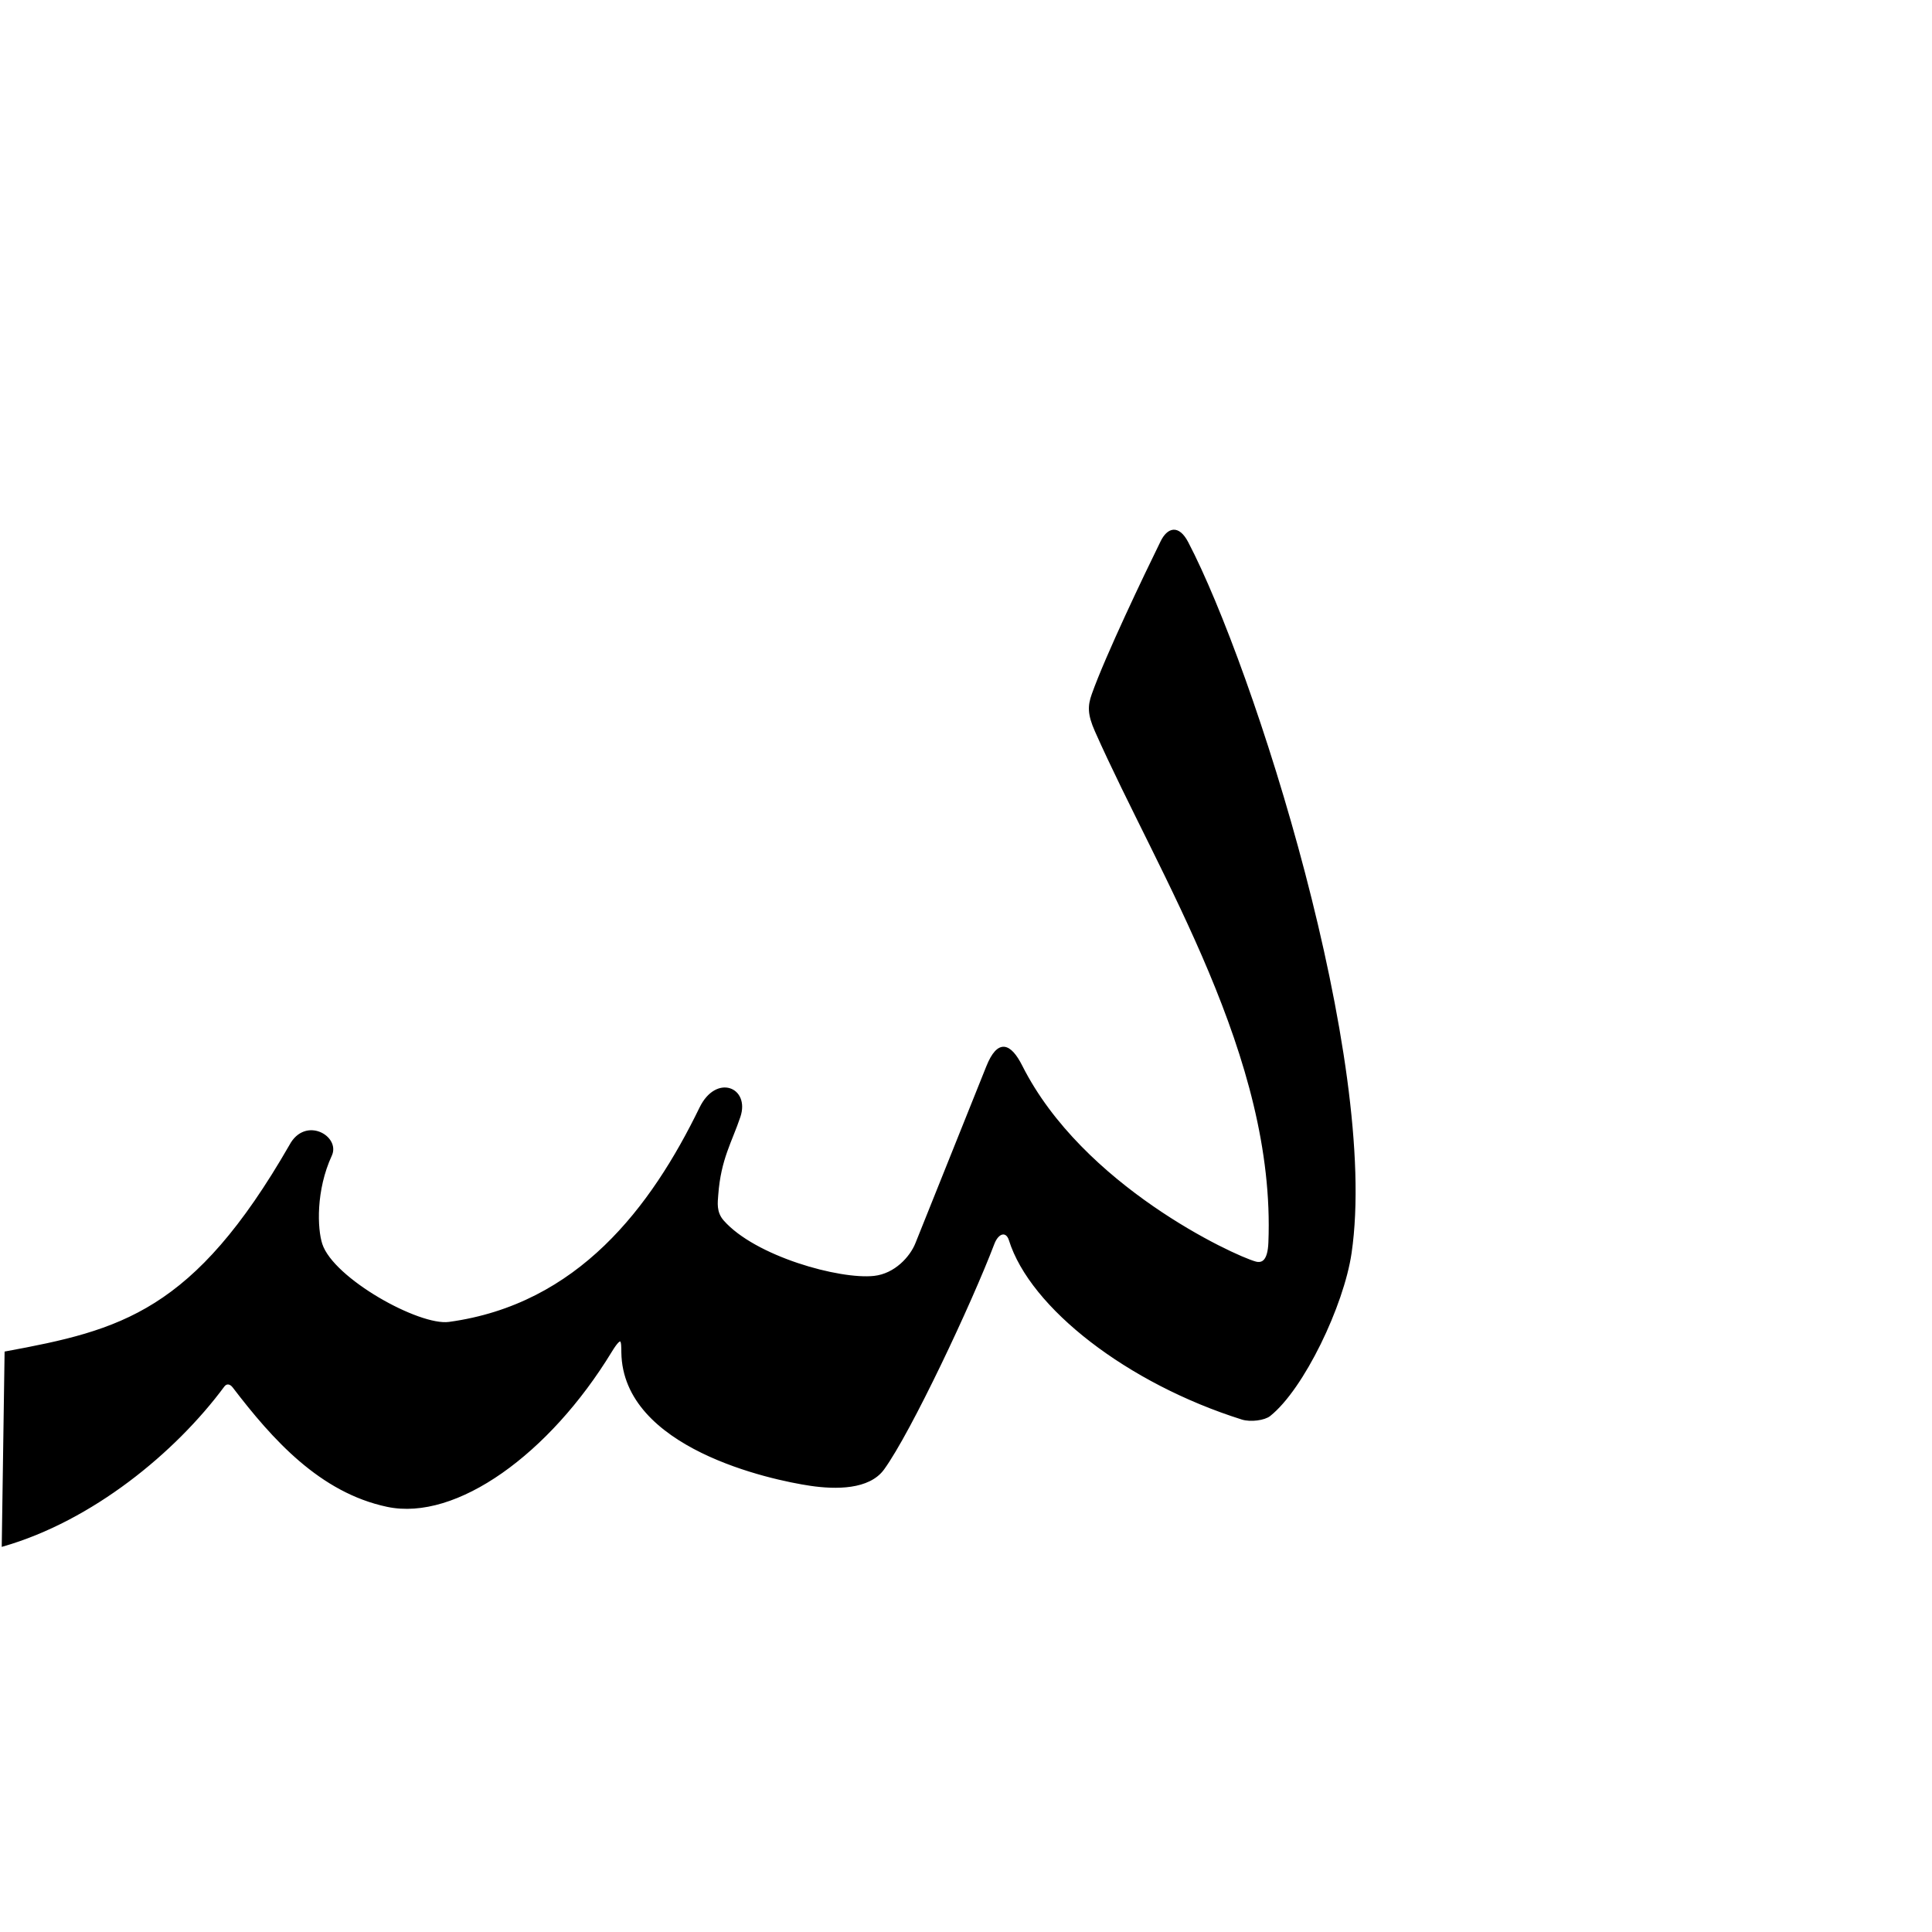
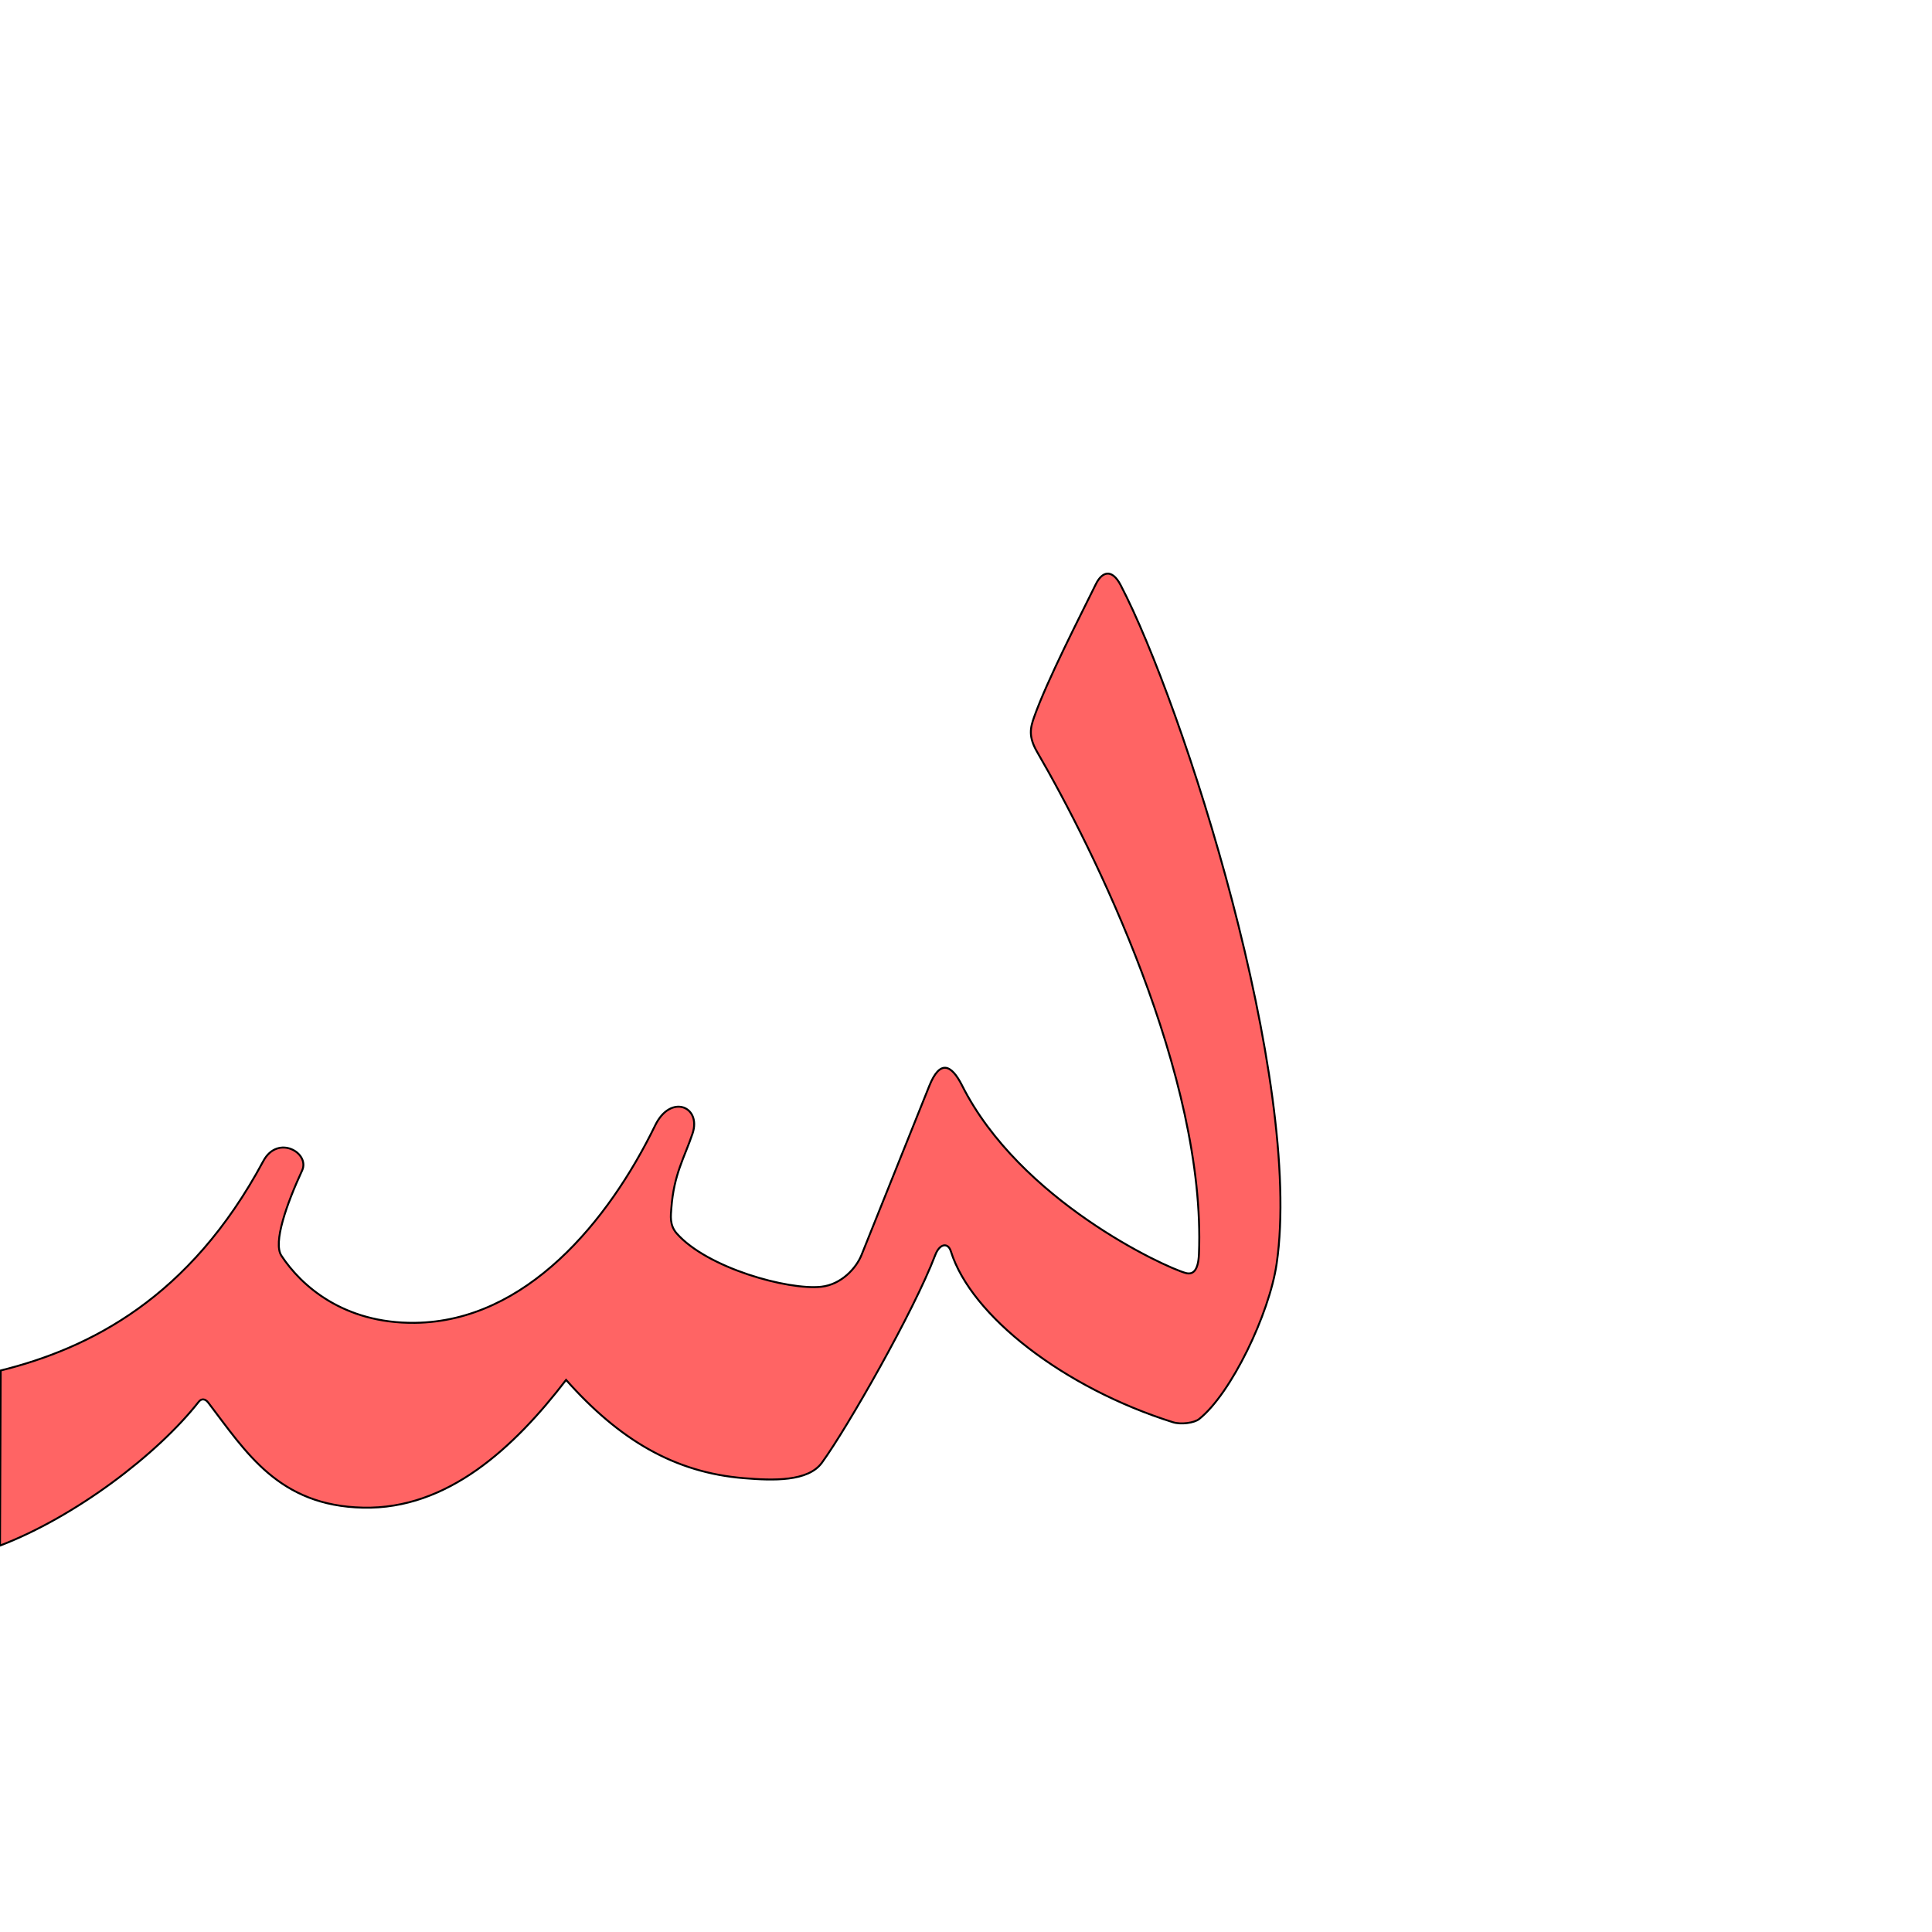
<svg xmlns="http://www.w3.org/2000/svg" version="1.0" width="1000" height="1000" id="svg5496">
  <defs id="defs5498">
    </defs>
  <g id="layer1" transform="matrix(1.3,0,0,1.3,-244.366,-182.551)" style="stroke:#000000;stroke-opacity:1;fill:#000000;fill-opacity:1" />
-   <path style="fill:#000000;fill-opacity:1;fill-rule:evenodd;stroke:#000000;stroke-width:1px;stroke-linecap:butt;stroke-linejoin:miter;stroke-opacity:1" d="M 614.599,280.892 C 609.849,271.797 604.503,273.613 601.178,280.39 C 592.606,297.86 572.706,339.387 565.593,359.38 C 563.459,365.375 563.321,369.63 567.235,378.443 C 600.631,453.634 660.913,546.895 657.013,643.196 C 656.639,652.433 653.641,654.53 649.735,653.428 C 638.114,650.151 560.086,614.126 528.713,551.884 C 522.872,540.296 516.685,537.884 510.97,552.139 L 474.266,643.696 C 471.441,650.744 463.42,659.708 452.444,660.902 C 434.457,662.859 390.61,650.72 374.179,632.021 C 370.169,627.458 370.988,622.293 371.274,618.389 C 372.637,599.778 378.446,590.838 382.753,577.936 C 387.674,563.196 370.878,556.328 362.533,573.478 C 337.367,625.2 299.469,675.57 232.414,684.718 C 216.824,686.845 172.315,662.146 166.356,644.064 C 163.728,636.092 162.954,615.996 171.294,597.959 C 175.707,588.416 158.112,578.207 150.268,592.867 C 100.55,679.369 62.833,688.922 2.874,699.982 L 1.404,800 C 47.541,786.773 90.448,751.517 115.694,717.403 C 117.059,715.558 119.16,715.633 120.851,717.847 C 141.398,744.764 165.876,772.13 200.477,779.453 C 236.017,786.975 284.088,752.166 316.181,699.517 C 322.276,689.516 322.033,694.665 322.109,700.02 C 322.814,749.107 398.806,765.544 419.662,768.584 C 432.531,770.46 449.695,770.623 457.193,760.295 C 471.156,741.065 502.609,674.223 514.185,643.749 C 516.585,637.433 521.119,636.778 522.678,641.77 C 533.588,676.722 583.897,715.698 642.932,734.278 C 647.346,735.667 654.462,734.665 657.121,732.549 C 674.498,718.723 695.104,675.664 699.079,648.529 C 713.603,549.357 648.498,345.799 614.599,280.892 z" id="path2394" />
+   <path style="fill:#ff0000;fill-opacity:0.608;fill-rule:evenodd;stroke:#000000;stroke-width:1;stroke-linecap:butt;stroke-linejoin:miter;stroke-miterlimit:4;stroke-opacity:1;stroke-dasharray:none" d="m 580.037,302.838 c -4.54,-8.692 -9.649,-6.957 -12.828,-0.479 -8.191,16.696 -25.12,49.591 -31.918,68.698 -2.04,5.73 -3.06,10.25 1.57,18.22 29.304,50.437 87.437,167.783 83.711,259.82 -0.357,8.828 -3.224,10.831 -6.956,9.778 -11.106,-3.132 -85.678,-37.562 -115.661,-97.046 -5.582,-11.075 -11.496,-13.38 -16.957,0.244 l -35.079,87.502 c -2.7,6.735 -10.366,15.303 -20.856,16.444 -17.189,1.87 -59.095,-9.731 -74.798,-27.602 -3.833,-4.361 -3.049,-9.297 -2.777,-13.029 1.303,-17.786 6.855,-26.331 10.971,-38.661 4.703,-14.087 -11.349,-20.65 -19.324,-4.26 -24.052,49.431 -66.727,101.561 -124.356,102.223 -37.109,0.426 -59.003,-19.33 -69.133,-34.763 -4.402,-6.706 2.748,-26.825 10.719,-44.063 4.217,-9.121 -12.597,-18.878 -20.094,-4.867 C 98.243,671.918 46.466,697.894 0.36,709.366 L 0,800 c 38.847,-14.858 81.317,-47.011 102.86,-74.441 1.354,-1.725 3.312,-1.692 4.927,0.424 19.638,25.724 36.429,53.417 80.163,54.38 43.734,0.964 78.042,-30.952 105.056,-66.117 27.63,31.072 56.078,47.901 92.024,50.855 15.152,1.245 33.227,1.858 40.392,-8.012 13.344,-18.378 47.585,-78.341 58.649,-107.466 2.292,-6.036 6.626,-6.662 8.115,-1.891 10.427,33.403 58.508,70.653 114.929,88.41 4.218,1.328 11.019,0.37 13.559,-1.652 16.609,-13.214 36.302,-54.366 40.1,-80.299 13.882,-94.779 -48.34,-289.322 -80.737,-351.354 z" id="path2394-6" />
</svg>
